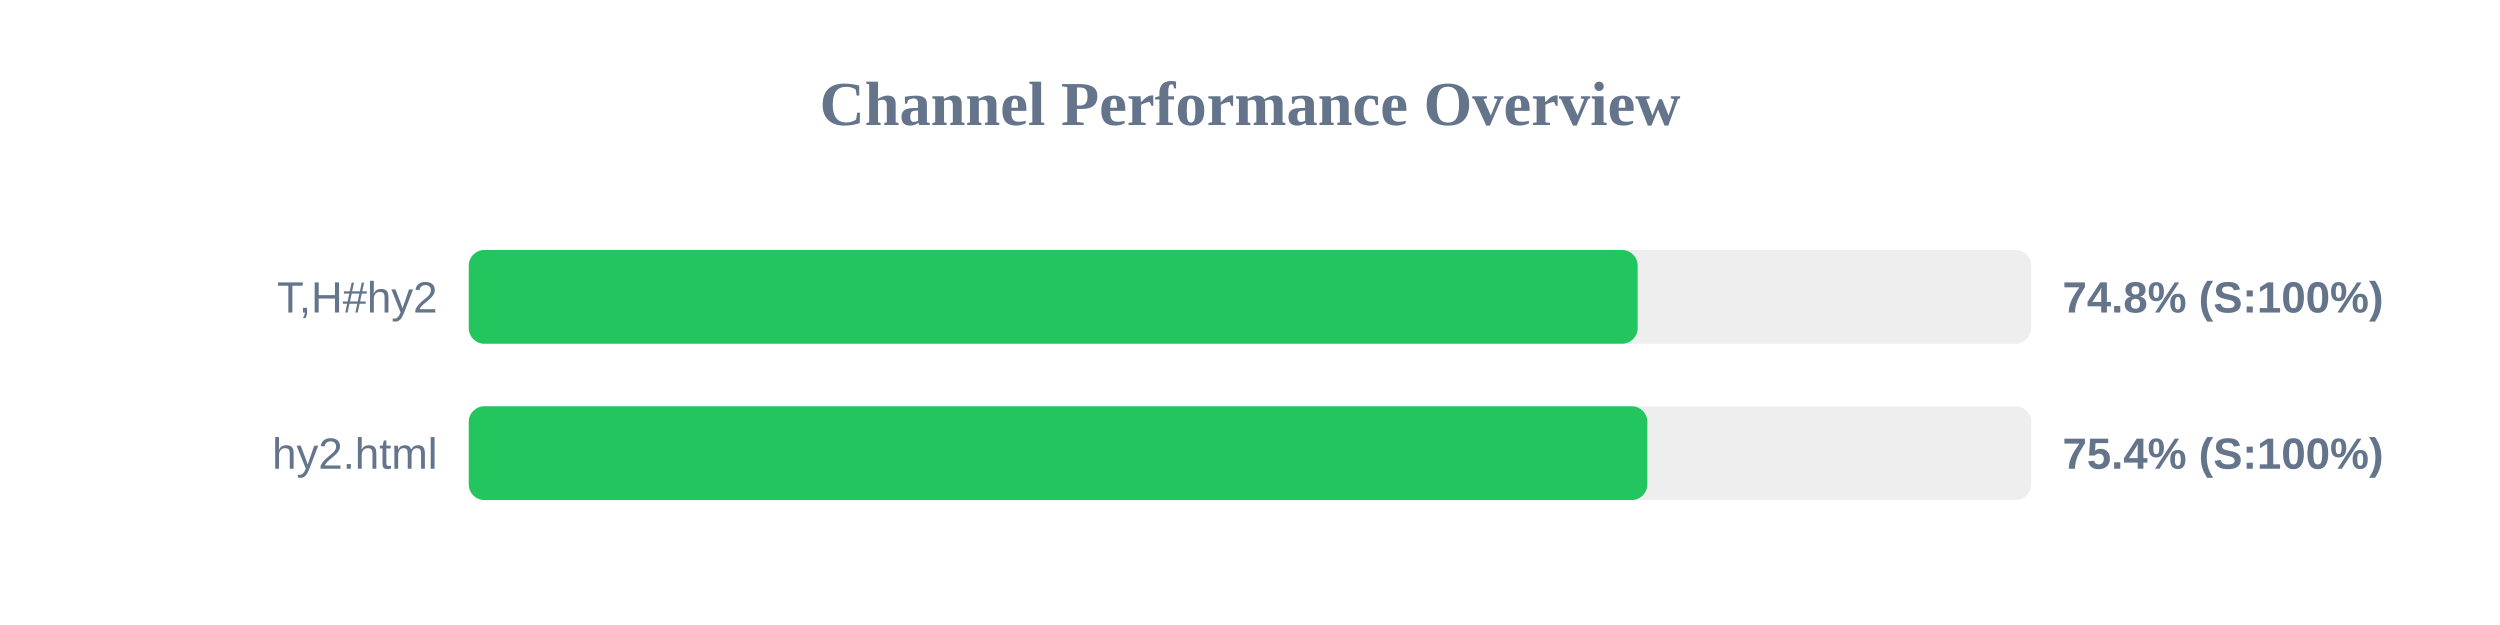
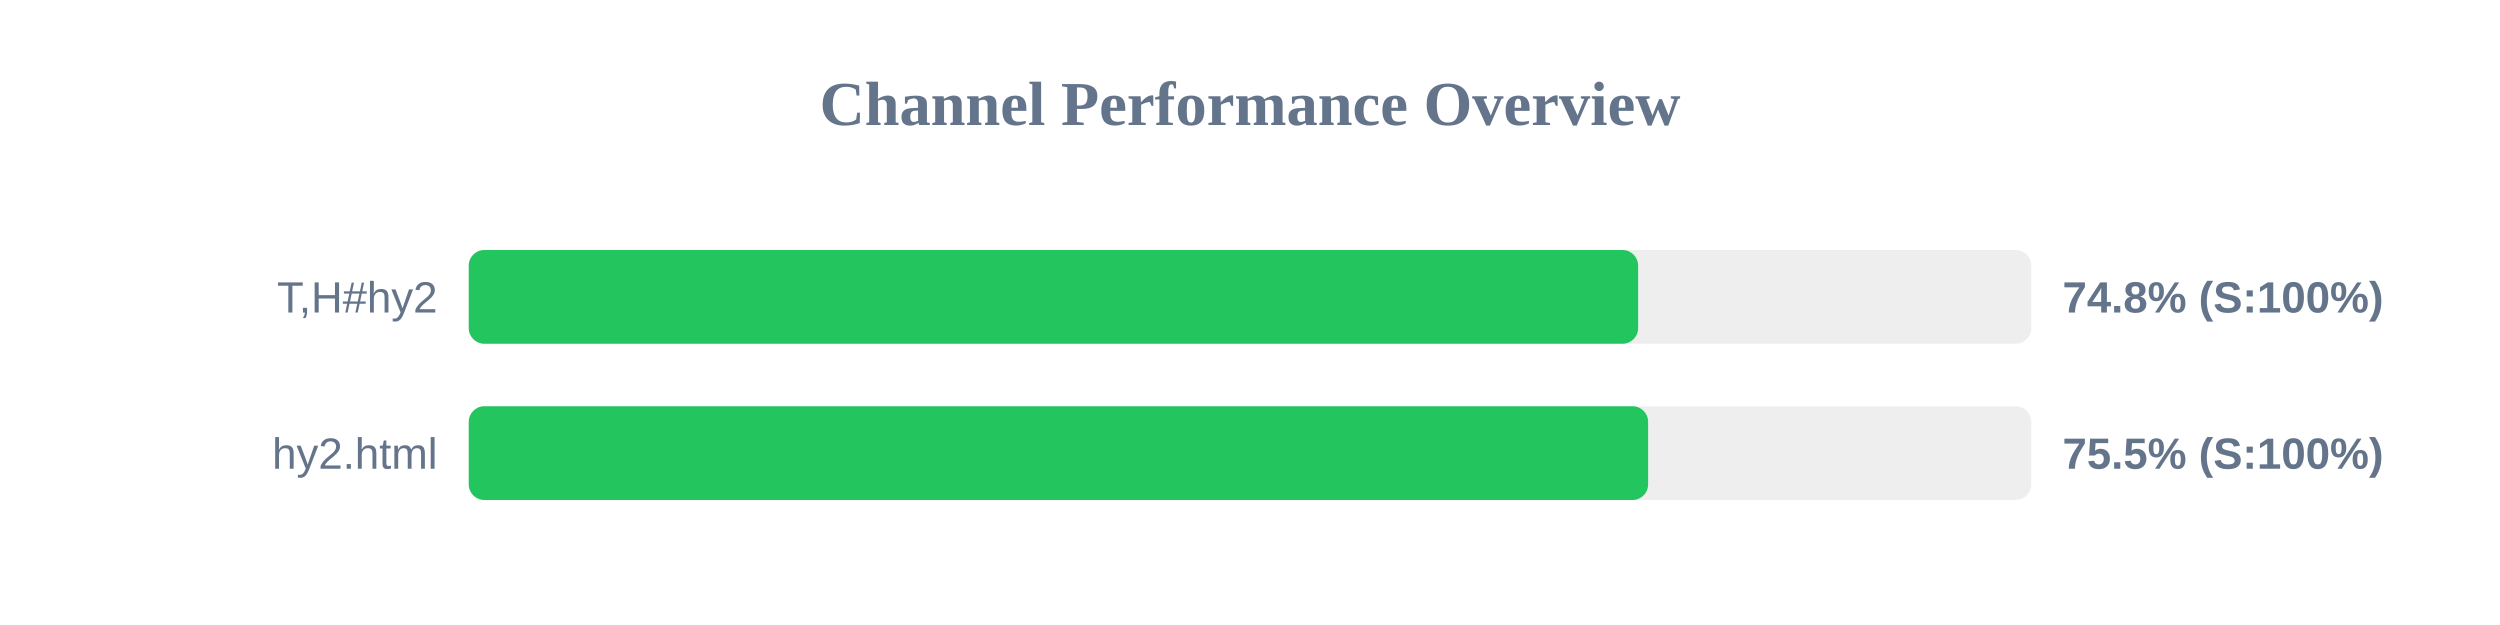
<svg xmlns="http://www.w3.org/2000/svg" width="800" height="200" version="1.1">
  <style>
        .row { font: 14px Arial; fill: #64748b; }
        .score { font: bold 14px Arial; fill: #64748b; }
    </style>
  <text x="400" y="40" text-anchor="middle" font-size="20px" font-weight="bold" fill="#64748b">Channel Performance Overview</text>
  <rect x="150" y="80" width="500" height="30" fill="#eee" rx="5" />
-   <rect x="150" y="80" width="374.05" height="30" fill="#22c55e" rx="5" />
+   <rect x="150" y="80" width="374.2" height="30" fill="#22c55e" rx="5" />
  <text x="140" y="100" text-anchor="end" class="row">T,H#hy2</text>
  <text x="660" y="100" text-anchor="start" class="score">74.8% (S:100%)</text>
  <rect x="150" y="130" width="500" height="30" fill="#eee" rx="5" />
-   <rect x="150" y="130" width="377.15" height="30" fill="#22c55e" rx="5" />
+   <rect x="150" y="130" width="377.4" height="30" fill="#22c55e" rx="5" />
  <text x="140" y="150" text-anchor="end" class="row">hy2.html</text>
-   <text x="660" y="150" text-anchor="start" class="score">75.4% (S:100%)</text>
+   <text x="660" y="150" text-anchor="start" class="score">75.5% (S:100%)</text>
</svg>
